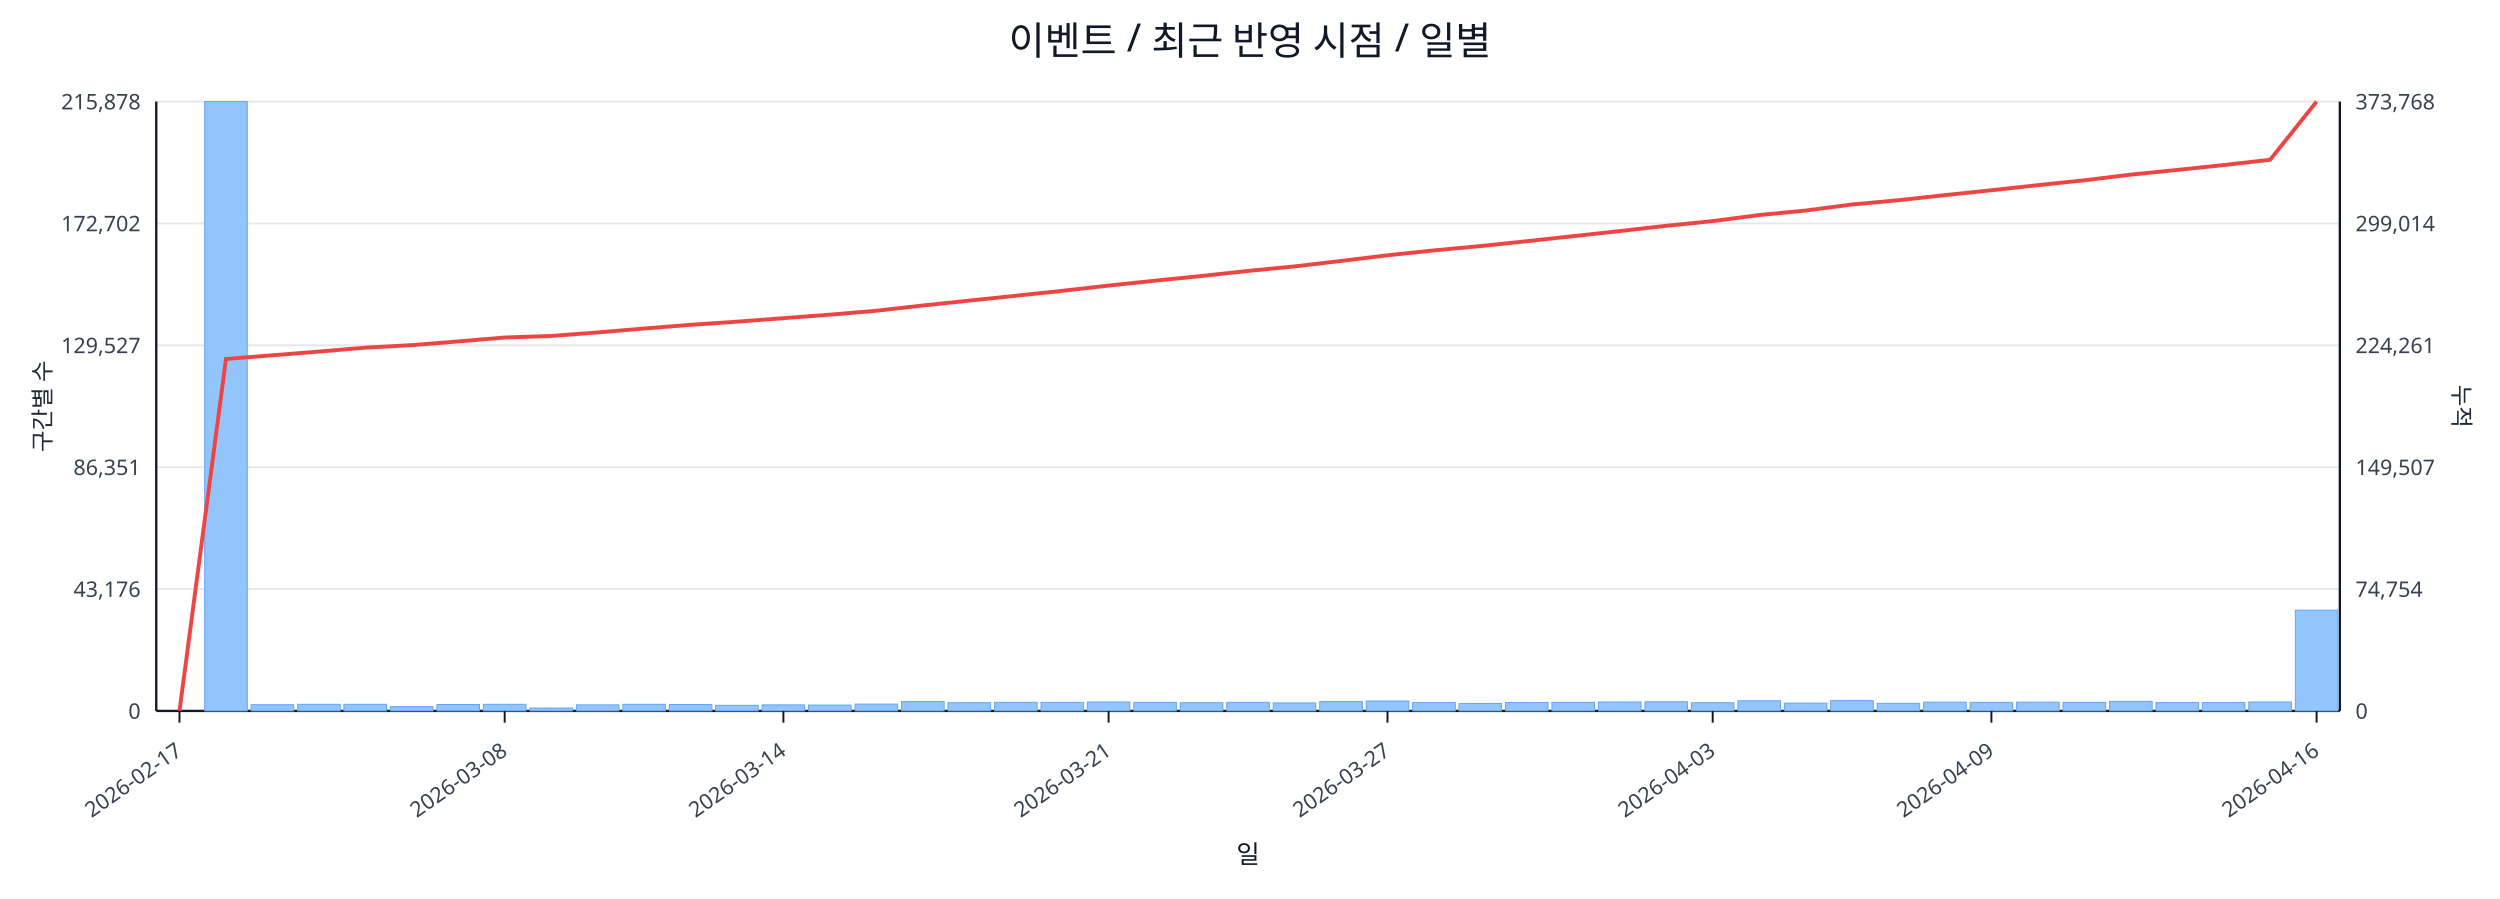
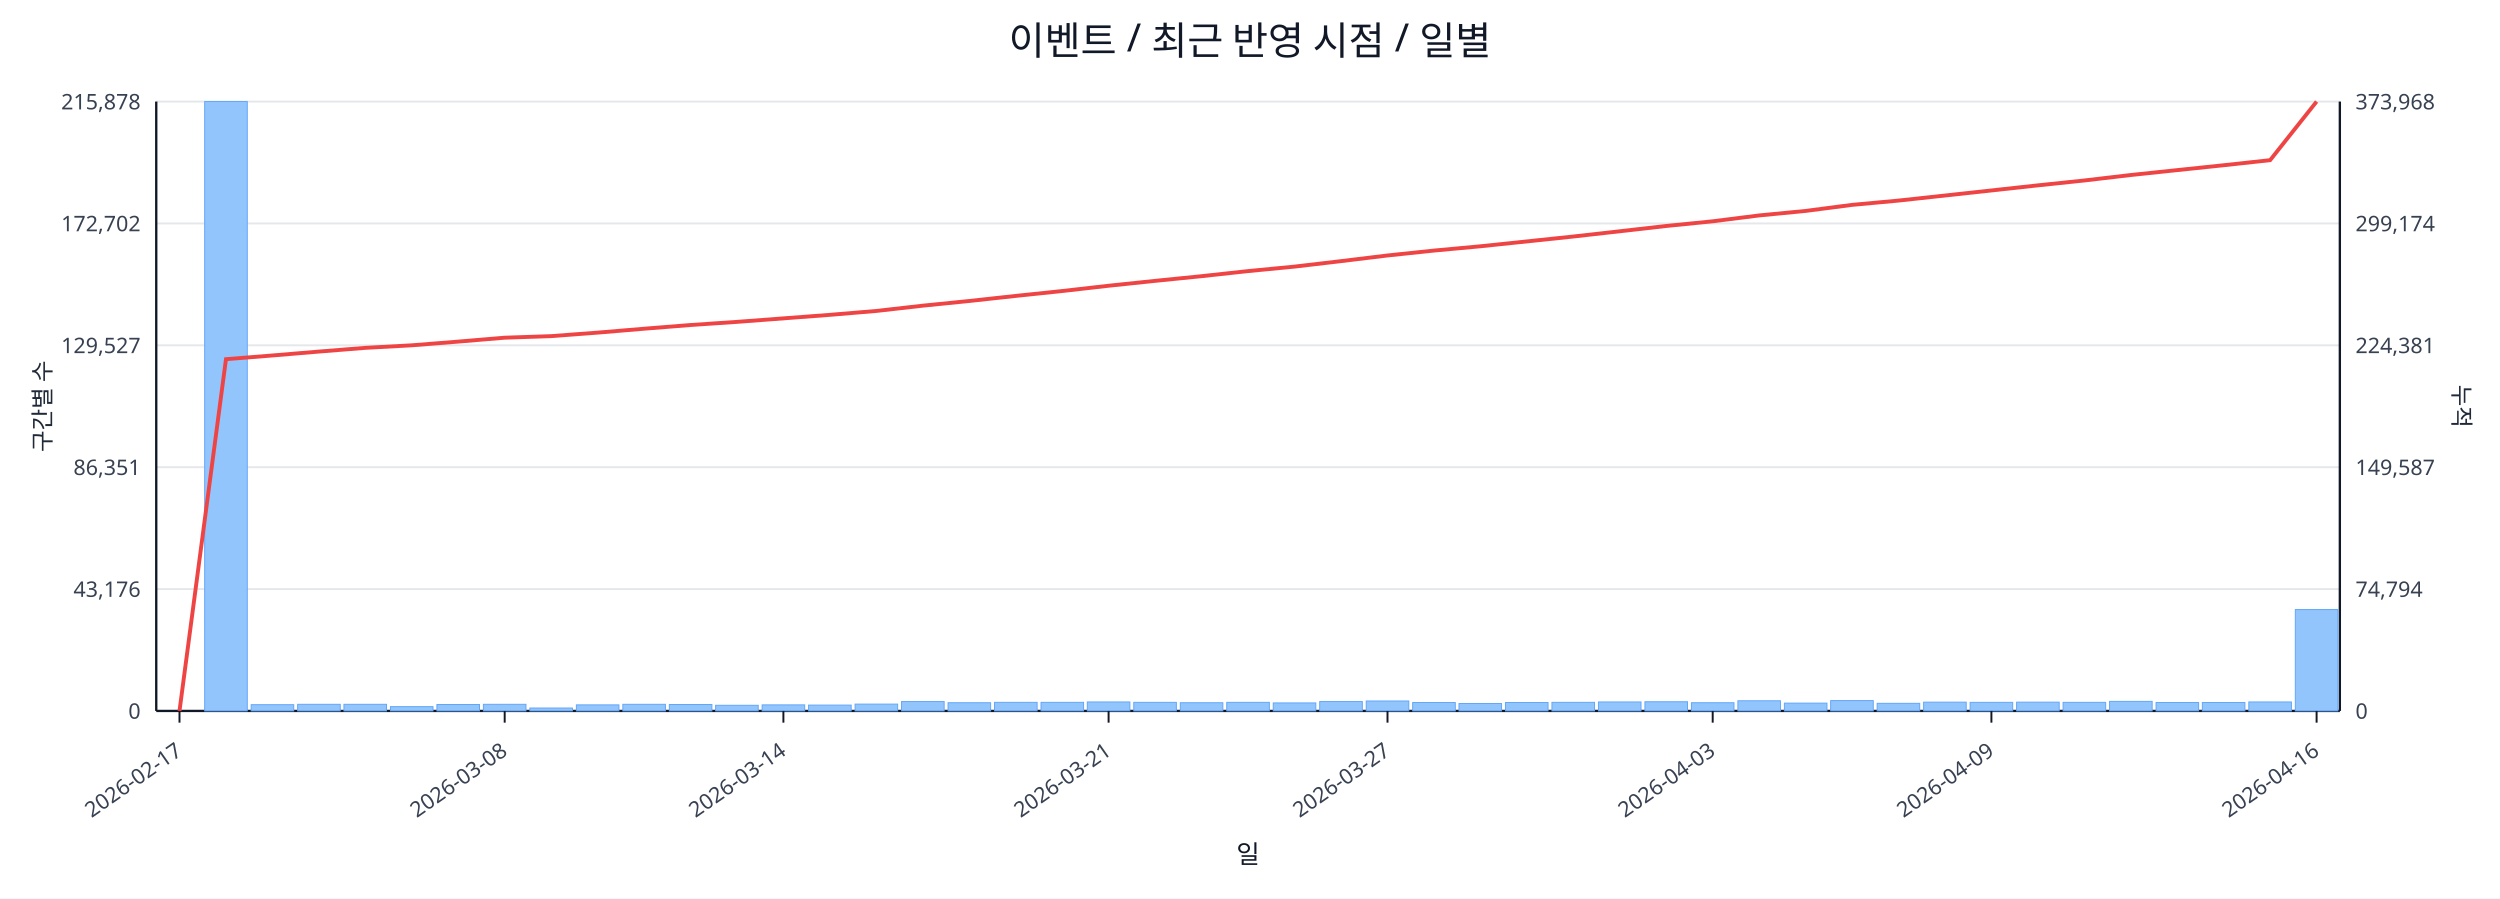
<svg xmlns="http://www.w3.org/2000/svg" width="1280" height="460" viewBox="0 0 1280 460">
  <rect x="0" y="0" width="100%" height="100%" fill="#ffffff" />
  <text x="640.0" y="28" font-size="20" text-anchor="middle" font-family="sans-serif" fill="#111827">이벤트 / 최근 반영 시점 / 일별</text>
  <line x1="80.0" y1="52.0" x2="1198.0" y2="52.0" stroke="#e5e7eb" stroke-width="1" />
  <text x="72.0" y="56.0" font-size="11" text-anchor="end" font-family="sans-serif" fill="#374151">215,878</text>
-   <text x="1206.0" y="56.0" font-size="11" text-anchor="start" font-family="sans-serif" fill="#374151">373,768</text>
+   <text x="1206.0" y="56.0" font-size="11" text-anchor="start" font-family="sans-serif" fill="#374151">373,968</text>
  <line x1="80.0" y1="114.4" x2="1198.0" y2="114.4" stroke="#e5e7eb" stroke-width="1" />
  <text x="72.0" y="118.4" font-size="11" text-anchor="end" font-family="sans-serif" fill="#374151">172,702</text>
-   <text x="1206.0" y="118.4" font-size="11" text-anchor="start" font-family="sans-serif" fill="#374151">299,014</text>
+   <text x="1206.0" y="118.4" font-size="11" text-anchor="start" font-family="sans-serif" fill="#374151">299,174</text>
  <line x1="80.0" y1="176.8" x2="1198.0" y2="176.8" stroke="#e5e7eb" stroke-width="1" />
  <text x="72.0" y="180.8" font-size="11" text-anchor="end" font-family="sans-serif" fill="#374151">129,527</text>
-   <text x="1206.0" y="180.8" font-size="11" text-anchor="start" font-family="sans-serif" fill="#374151">224,261</text>
+   <text x="1206.0" y="180.8" font-size="11" text-anchor="start" font-family="sans-serif" fill="#374151">224,381</text>
  <line x1="80.0" y1="239.2" x2="1198.0" y2="239.2" stroke="#e5e7eb" stroke-width="1" />
  <text x="72.0" y="243.2" font-size="11" text-anchor="end" font-family="sans-serif" fill="#374151">86,351</text>
-   <text x="1206.0" y="243.2" font-size="11" text-anchor="start" font-family="sans-serif" fill="#374151">149,507</text>
+   <text x="1206.0" y="243.2" font-size="11" text-anchor="start" font-family="sans-serif" fill="#374151">149,587</text>
  <line x1="80.0" y1="301.6" x2="1198.0" y2="301.6" stroke="#e5e7eb" stroke-width="1" />
  <text x="72.0" y="305.6" font-size="11" text-anchor="end" font-family="sans-serif" fill="#374151">43,176</text>
-   <text x="1206.0" y="305.6" font-size="11" text-anchor="start" font-family="sans-serif" fill="#374151">74,754</text>
+   <text x="1206.0" y="305.6" font-size="11" text-anchor="start" font-family="sans-serif" fill="#374151">74,794</text>
  <line x1="80.0" y1="364.0" x2="1198.0" y2="364.0" stroke="#e5e7eb" stroke-width="1" />
  <text x="72.0" y="368.0" font-size="11" text-anchor="end" font-family="sans-serif" fill="#374151">0</text>
  <text x="1206.0" y="368.0" font-size="11" text-anchor="start" font-family="sans-serif" fill="#374151">0</text>
  <line x1="80.0" y1="364.0" x2="1198.0" y2="364.0" stroke="#111827" stroke-width="1.2" />
  <line x1="80.0" y1="52.0" x2="80.0" y2="364.0" stroke="#111827" stroke-width="1.2" />
  <line x1="1198.0" y1="52.0" x2="1198.0" y2="364.0" stroke="#111827" stroke-width="1.2" />
  <rect x="81.0" y="364.0" width="21.8" height="0.0" fill="#93c5fd" stroke="#60a5fa" stroke-width="0.5" />
  <rect x="104.8" y="52.0" width="21.8" height="312.0" fill="#93c5fd" stroke="#60a5fa" stroke-width="0.5" />
  <rect x="128.6" y="360.8" width="21.8" height="3.2" fill="#93c5fd" stroke="#60a5fa" stroke-width="0.5" />
  <rect x="152.4" y="360.6" width="21.8" height="3.4" fill="#93c5fd" stroke="#60a5fa" stroke-width="0.5" />
  <rect x="176.1" y="360.6" width="21.8" height="3.4" fill="#93c5fd" stroke="#60a5fa" stroke-width="0.5" />
  <rect x="199.9" y="361.8" width="21.8" height="2.2" fill="#93c5fd" stroke="#60a5fa" stroke-width="0.5" />
  <rect x="223.7" y="360.7" width="21.8" height="3.3" fill="#93c5fd" stroke="#60a5fa" stroke-width="0.5" />
  <rect x="247.5" y="360.6" width="21.8" height="3.4" fill="#93c5fd" stroke="#60a5fa" stroke-width="0.5" />
  <rect x="271.3" y="362.5" width="21.8" height="1.5" fill="#93c5fd" stroke="#60a5fa" stroke-width="0.5" />
  <rect x="295.1" y="360.9" width="21.8" height="3.1" fill="#93c5fd" stroke="#60a5fa" stroke-width="0.5" />
  <rect x="318.9" y="360.6" width="21.8" height="3.4" fill="#93c5fd" stroke="#60a5fa" stroke-width="0.5" />
  <rect x="342.7" y="360.7" width="21.8" height="3.3" fill="#93c5fd" stroke="#60a5fa" stroke-width="0.5" />
  <rect x="366.4" y="361.1" width="21.8" height="2.9" fill="#93c5fd" stroke="#60a5fa" stroke-width="0.5" />
  <rect x="390.2" y="360.9" width="21.8" height="3.1" fill="#93c5fd" stroke="#60a5fa" stroke-width="0.5" />
  <rect x="414.0" y="361.0" width="21.8" height="3.0" fill="#93c5fd" stroke="#60a5fa" stroke-width="0.5" />
  <rect x="437.8" y="360.5" width="21.8" height="3.5" fill="#93c5fd" stroke="#60a5fa" stroke-width="0.5" />
  <rect x="461.6" y="359.2" width="21.8" height="4.8" fill="#93c5fd" stroke="#60a5fa" stroke-width="0.5" />
  <rect x="485.4" y="359.8" width="21.8" height="4.2" fill="#93c5fd" stroke="#60a5fa" stroke-width="0.5" />
  <rect x="509.2" y="359.6" width="21.8" height="4.4" fill="#93c5fd" stroke="#60a5fa" stroke-width="0.5" />
  <rect x="533.0" y="359.6" width="21.8" height="4.4" fill="#93c5fd" stroke="#60a5fa" stroke-width="0.5" />
  <rect x="556.7" y="359.4" width="21.8" height="4.6" fill="#93c5fd" stroke="#60a5fa" stroke-width="0.5" />
  <rect x="580.5" y="359.6" width="21.8" height="4.4" fill="#93c5fd" stroke="#60a5fa" stroke-width="0.5" />
  <rect x="604.3" y="359.8" width="21.8" height="4.2" fill="#93c5fd" stroke="#60a5fa" stroke-width="0.5" />
  <rect x="628.1" y="359.6" width="21.8" height="4.4" fill="#93c5fd" stroke="#60a5fa" stroke-width="0.5" />
  <rect x="651.9" y="359.9" width="21.8" height="4.1" fill="#93c5fd" stroke="#60a5fa" stroke-width="0.5" />
  <rect x="675.7" y="359.2" width="21.8" height="4.8" fill="#93c5fd" stroke="#60a5fa" stroke-width="0.5" />
  <rect x="699.5" y="358.9" width="21.8" height="5.1" fill="#93c5fd" stroke="#60a5fa" stroke-width="0.5" />
  <rect x="723.3" y="359.7" width="21.8" height="4.3" fill="#93c5fd" stroke="#60a5fa" stroke-width="0.5" />
  <rect x="747.0" y="360.2" width="21.8" height="3.8" fill="#93c5fd" stroke="#60a5fa" stroke-width="0.5" />
  <rect x="770.8" y="359.7" width="21.8" height="4.3" fill="#93c5fd" stroke="#60a5fa" stroke-width="0.5" />
  <rect x="794.6" y="359.6" width="21.8" height="4.4" fill="#93c5fd" stroke="#60a5fa" stroke-width="0.5" />
  <rect x="818.4" y="359.4" width="21.8" height="4.6" fill="#93c5fd" stroke="#60a5fa" stroke-width="0.5" />
  <rect x="842.2" y="359.3" width="21.8" height="4.7" fill="#93c5fd" stroke="#60a5fa" stroke-width="0.5" />
  <rect x="866.0" y="359.8" width="21.8" height="4.2" fill="#93c5fd" stroke="#60a5fa" stroke-width="0.5" />
  <rect x="889.8" y="358.8" width="21.8" height="5.2" fill="#93c5fd" stroke="#60a5fa" stroke-width="0.5" />
  <rect x="913.6" y="360.0" width="21.8" height="4.0" fill="#93c5fd" stroke="#60a5fa" stroke-width="0.5" />
  <rect x="937.3" y="358.7" width="21.8" height="5.3" fill="#93c5fd" stroke="#60a5fa" stroke-width="0.5" />
  <rect x="961.1" y="360.1" width="21.8" height="3.9" fill="#93c5fd" stroke="#60a5fa" stroke-width="0.5" />
  <rect x="984.9" y="359.5" width="21.8" height="4.5" fill="#93c5fd" stroke="#60a5fa" stroke-width="0.5" />
  <rect x="1008.7" y="359.6" width="21.8" height="4.4" fill="#93c5fd" stroke="#60a5fa" stroke-width="0.5" />
  <rect x="1032.5" y="359.5" width="21.8" height="4.5" fill="#93c5fd" stroke="#60a5fa" stroke-width="0.5" />
  <rect x="1056.3" y="359.6" width="21.8" height="4.4" fill="#93c5fd" stroke="#60a5fa" stroke-width="0.5" />
  <rect x="1080.1" y="359.1" width="21.8" height="4.9" fill="#93c5fd" stroke="#60a5fa" stroke-width="0.5" />
  <rect x="1103.9" y="359.7" width="21.8" height="4.3" fill="#93c5fd" stroke="#60a5fa" stroke-width="0.5" />
  <rect x="1127.6" y="359.7" width="21.8" height="4.3" fill="#93c5fd" stroke="#60a5fa" stroke-width="0.5" />
  <rect x="1151.4" y="359.4" width="21.8" height="4.6" fill="#93c5fd" stroke="#60a5fa" stroke-width="0.5" />
-   <rect x="1175.2" y="312.4" width="21.8" height="51.6" fill="#93c5fd" stroke="#60a5fa" stroke-width="0.5" />
-   <polyline fill="none" stroke="#ef4444" stroke-width="2" points="91.9,364.0 115.7,183.8 139.5,181.9 163.3,180.0 187.0,178.0 210.8,176.7 234.6,174.8 258.4,172.8 282.2,172.0 306.0,170.2 329.8,168.2 353.6,166.3 377.3,164.7 401.1,162.9 424.9,161.1 448.7,159.1 472.5,156.4 496.3,153.9 520.1,151.4 543.9,148.9 567.6,146.2 591.4,143.7 615.2,141.3 639.0,138.7 662.8,136.4 686.6,133.6 710.4,130.7 734.1,128.2 757.9,126.0 781.7,123.5 805.5,120.9 829.3,118.3 853.1,115.6 876.9,113.2 900.7,110.1 924.4,107.8 948.2,104.7 972.0,102.5 995.8,99.9 1019.6,97.4 1043.4,94.8 1067.2,92.3 1091.0,89.4 1114.7,87.0 1138.5,84.5 1162.3,81.8 1186.1,52.0" />
+   <rect x="1175.2" y="312.1" width="21.8" height="51.9" fill="#93c5fd" stroke="#60a5fa" stroke-width="0.5" />
+   <polyline fill="none" stroke="#ef4444" stroke-width="2" points="91.9,364.0 115.7,183.9 139.5,182.0 163.3,180.0 187.0,178.1 210.8,176.8 234.6,174.9 258.4,172.9 282.2,172.1 306.0,170.3 329.8,168.3 353.6,166.4 377.3,164.8 401.1,163.0 424.9,161.2 448.7,159.2 472.5,156.5 496.3,154.1 520.1,151.5 543.9,149.0 567.6,146.3 591.4,143.8 615.2,141.4 639.0,138.8 662.8,136.5 686.6,133.7 710.4,130.8 734.1,128.3 757.9,126.1 781.7,123.6 805.5,121.1 829.3,118.4 853.1,115.7 876.9,113.3 900.7,110.3 924.4,108.0 948.2,104.9 972.0,102.7 995.8,100.1 1019.6,97.5 1043.4,94.9 1067.2,92.4 1091.0,89.6 1114.7,87.1 1138.5,84.6 1162.3,82.0 1186.1,52.0" />
  <line x1="91.9" y1="364.0" x2="91.9" y2="370.0" stroke="#111827" stroke-width="1" />
  <text x="93.9" y="386.0" font-size="11" text-anchor="end" transform="rotate(-35 93.9 386.0)" font-family="sans-serif" fill="#374151">2026-02-17</text>
  <line x1="258.4" y1="364.0" x2="258.4" y2="370.0" stroke="#111827" stroke-width="1" />
  <text x="260.4" y="386.0" font-size="11" text-anchor="end" transform="rotate(-35 260.4 386.0)" font-family="sans-serif" fill="#374151">2026-03-08</text>
  <line x1="401.1" y1="364.0" x2="401.1" y2="370.0" stroke="#111827" stroke-width="1" />
  <text x="403.1" y="386.0" font-size="11" text-anchor="end" transform="rotate(-35 403.1 386.0)" font-family="sans-serif" fill="#374151">2026-03-14</text>
  <line x1="567.6" y1="364.0" x2="567.6" y2="370.0" stroke="#111827" stroke-width="1" />
  <text x="569.6" y="386.0" font-size="11" text-anchor="end" transform="rotate(-35 569.6 386.0)" font-family="sans-serif" fill="#374151">2026-03-21</text>
  <line x1="710.4" y1="364.0" x2="710.4" y2="370.0" stroke="#111827" stroke-width="1" />
  <text x="712.4" y="386.0" font-size="11" text-anchor="end" transform="rotate(-35 712.4 386.0)" font-family="sans-serif" fill="#374151">2026-03-27</text>
  <line x1="876.9" y1="364.0" x2="876.9" y2="370.0" stroke="#111827" stroke-width="1" />
  <text x="878.9" y="386.0" font-size="11" text-anchor="end" transform="rotate(-35 878.9 386.0)" font-family="sans-serif" fill="#374151">2026-04-03</text>
  <line x1="1019.6" y1="364.0" x2="1019.6" y2="370.0" stroke="#111827" stroke-width="1" />
  <text x="1021.6" y="386.0" font-size="11" text-anchor="end" transform="rotate(-35 1021.6 386.0)" font-family="sans-serif" fill="#374151">2026-04-09</text>
  <line x1="1186.1" y1="364.0" x2="1186.1" y2="370.0" stroke="#111827" stroke-width="1" />
  <text x="1188.1" y="386.0" font-size="11" text-anchor="end" transform="rotate(-35 1188.1 386.0)" font-family="sans-serif" fill="#374151">2026-04-16</text>
  <text x="26" y="208.0" font-size="12" transform="rotate(-90 26 208.0)" text-anchor="middle" font-family="sans-serif" fill="#1f2937">구간별 수</text>
  <text x="1256.0" y="208.0" font-size="12" transform="rotate(90 1256.0 208.0)" text-anchor="middle" font-family="sans-serif" fill="#1f2937">누적</text>
  <text x="639.0" y="442.0" font-size="13" text-anchor="middle" font-family="sans-serif" fill="#111827">일</text>
</svg>
